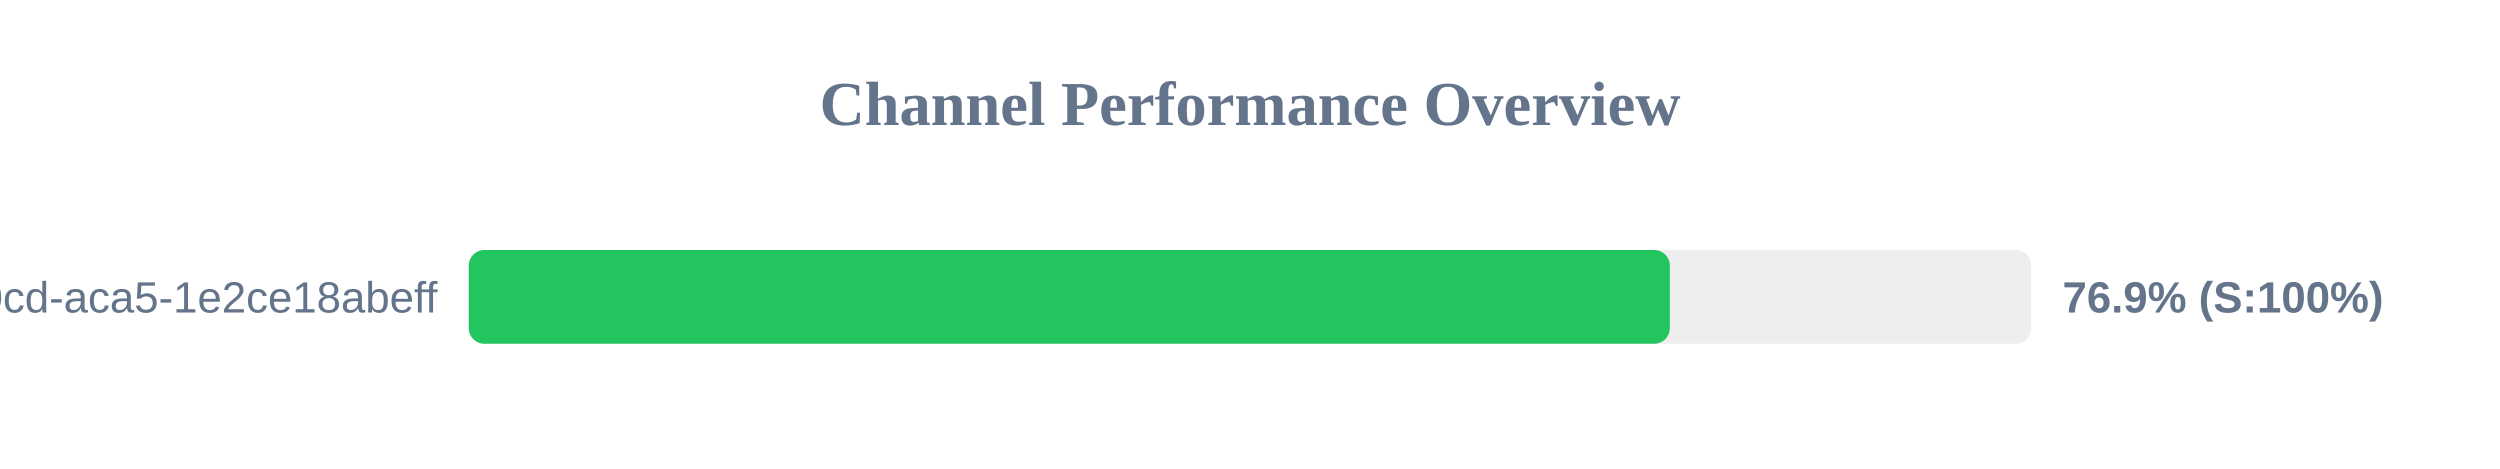
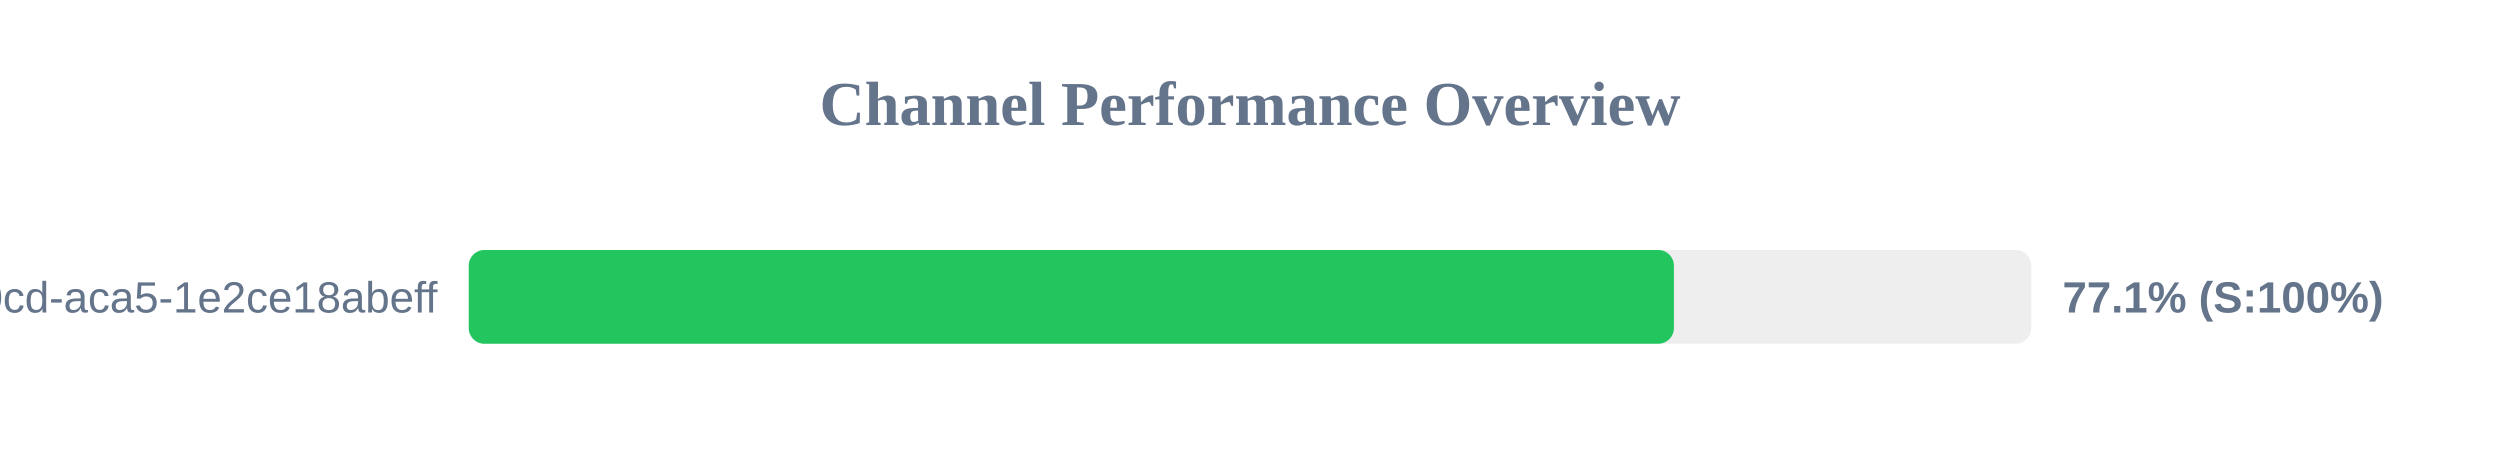
<svg xmlns="http://www.w3.org/2000/svg" width="800" height="150" version="1.1">
  <style>
        .row { font: 14px Arial; fill: #64748b; }
        .score { font: bold 14px Arial; fill: #64748b; }
    </style>
  <text x="400" y="40" text-anchor="middle" font-size="20px" font-weight="bold" fill="#64748b">Channel Performance Overview</text>
  <rect x="150" y="80" width="500" height="30" fill="#eee" rx="5" />
-   <rect x="150" y="80" width="384.35" height="30" fill="#22c55e" rx="5" />
+   <rect x="150" y="80" width="385.65" height="30" fill="#22c55e" rx="5" />
  <text x="140" y="100" text-anchor="end" class="row">?uuid=ebbeef45-0fd8-40cd-aca5-1e2ce18abeff</text>
-   <text x="660" y="100" text-anchor="start" class="score">76.9% (S:100%)</text>
+   <text x="660" y="100" text-anchor="start" class="score">77.1% (S:100%)</text>
</svg>
